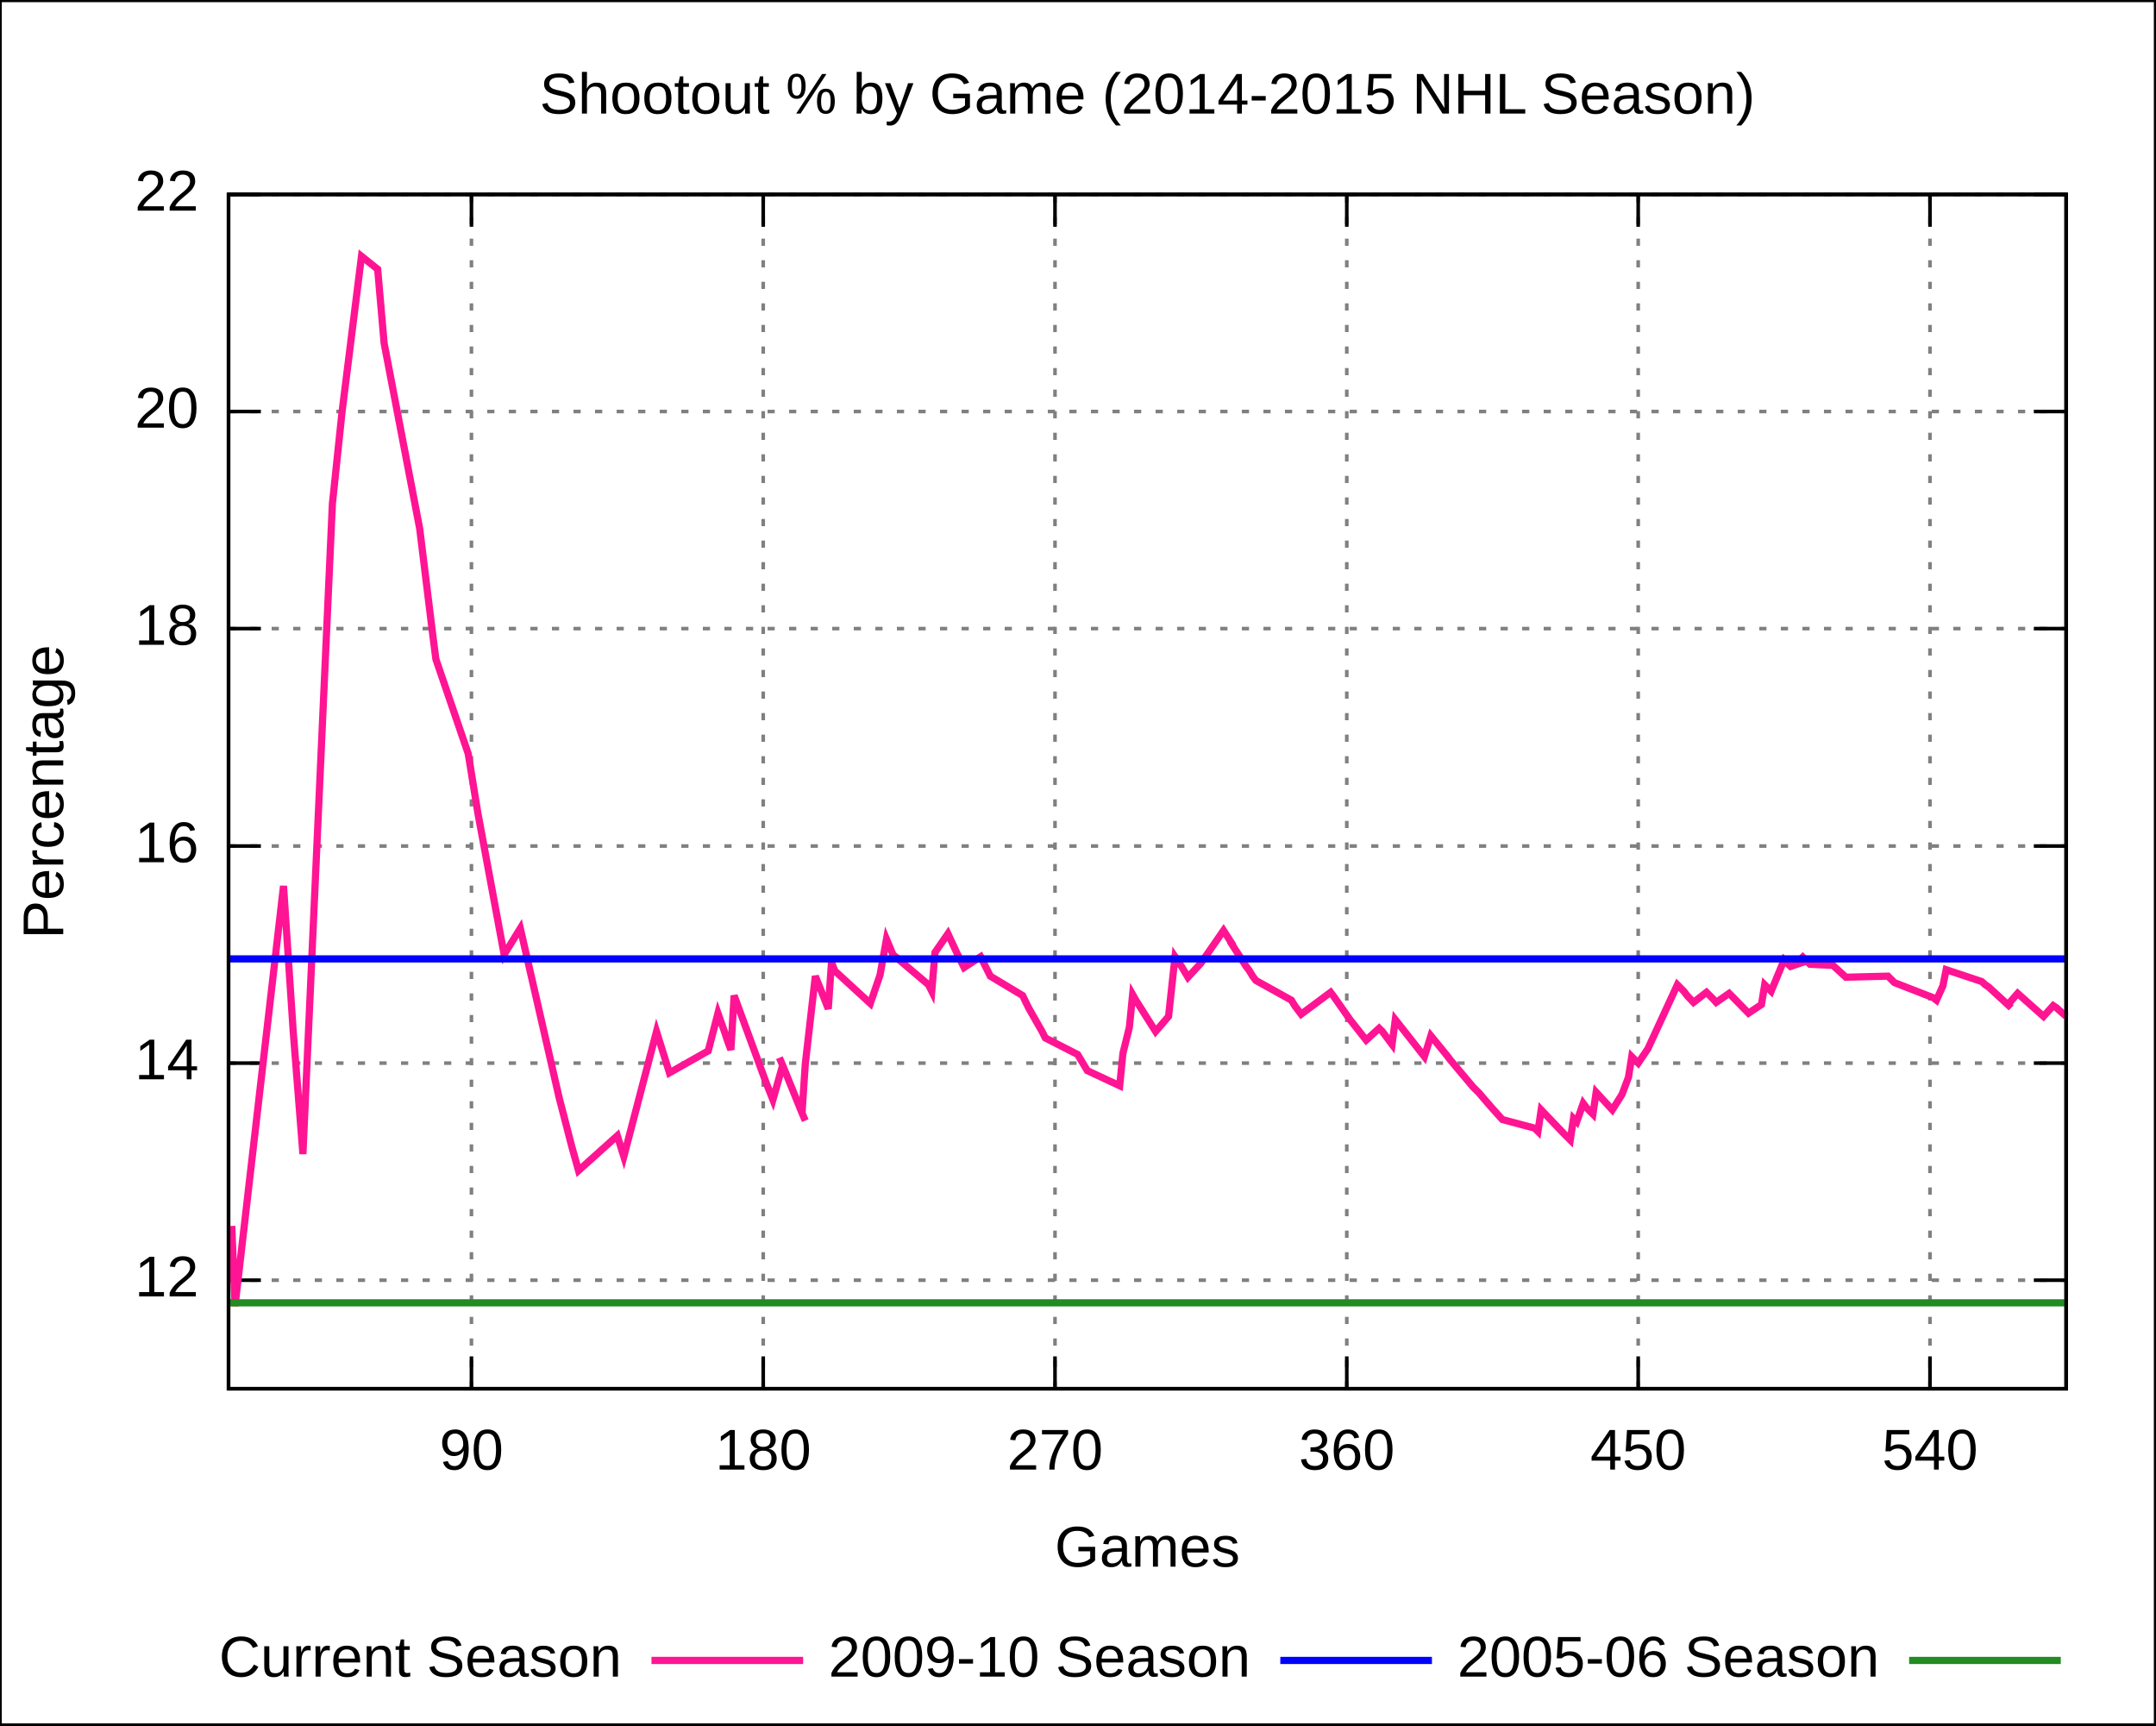
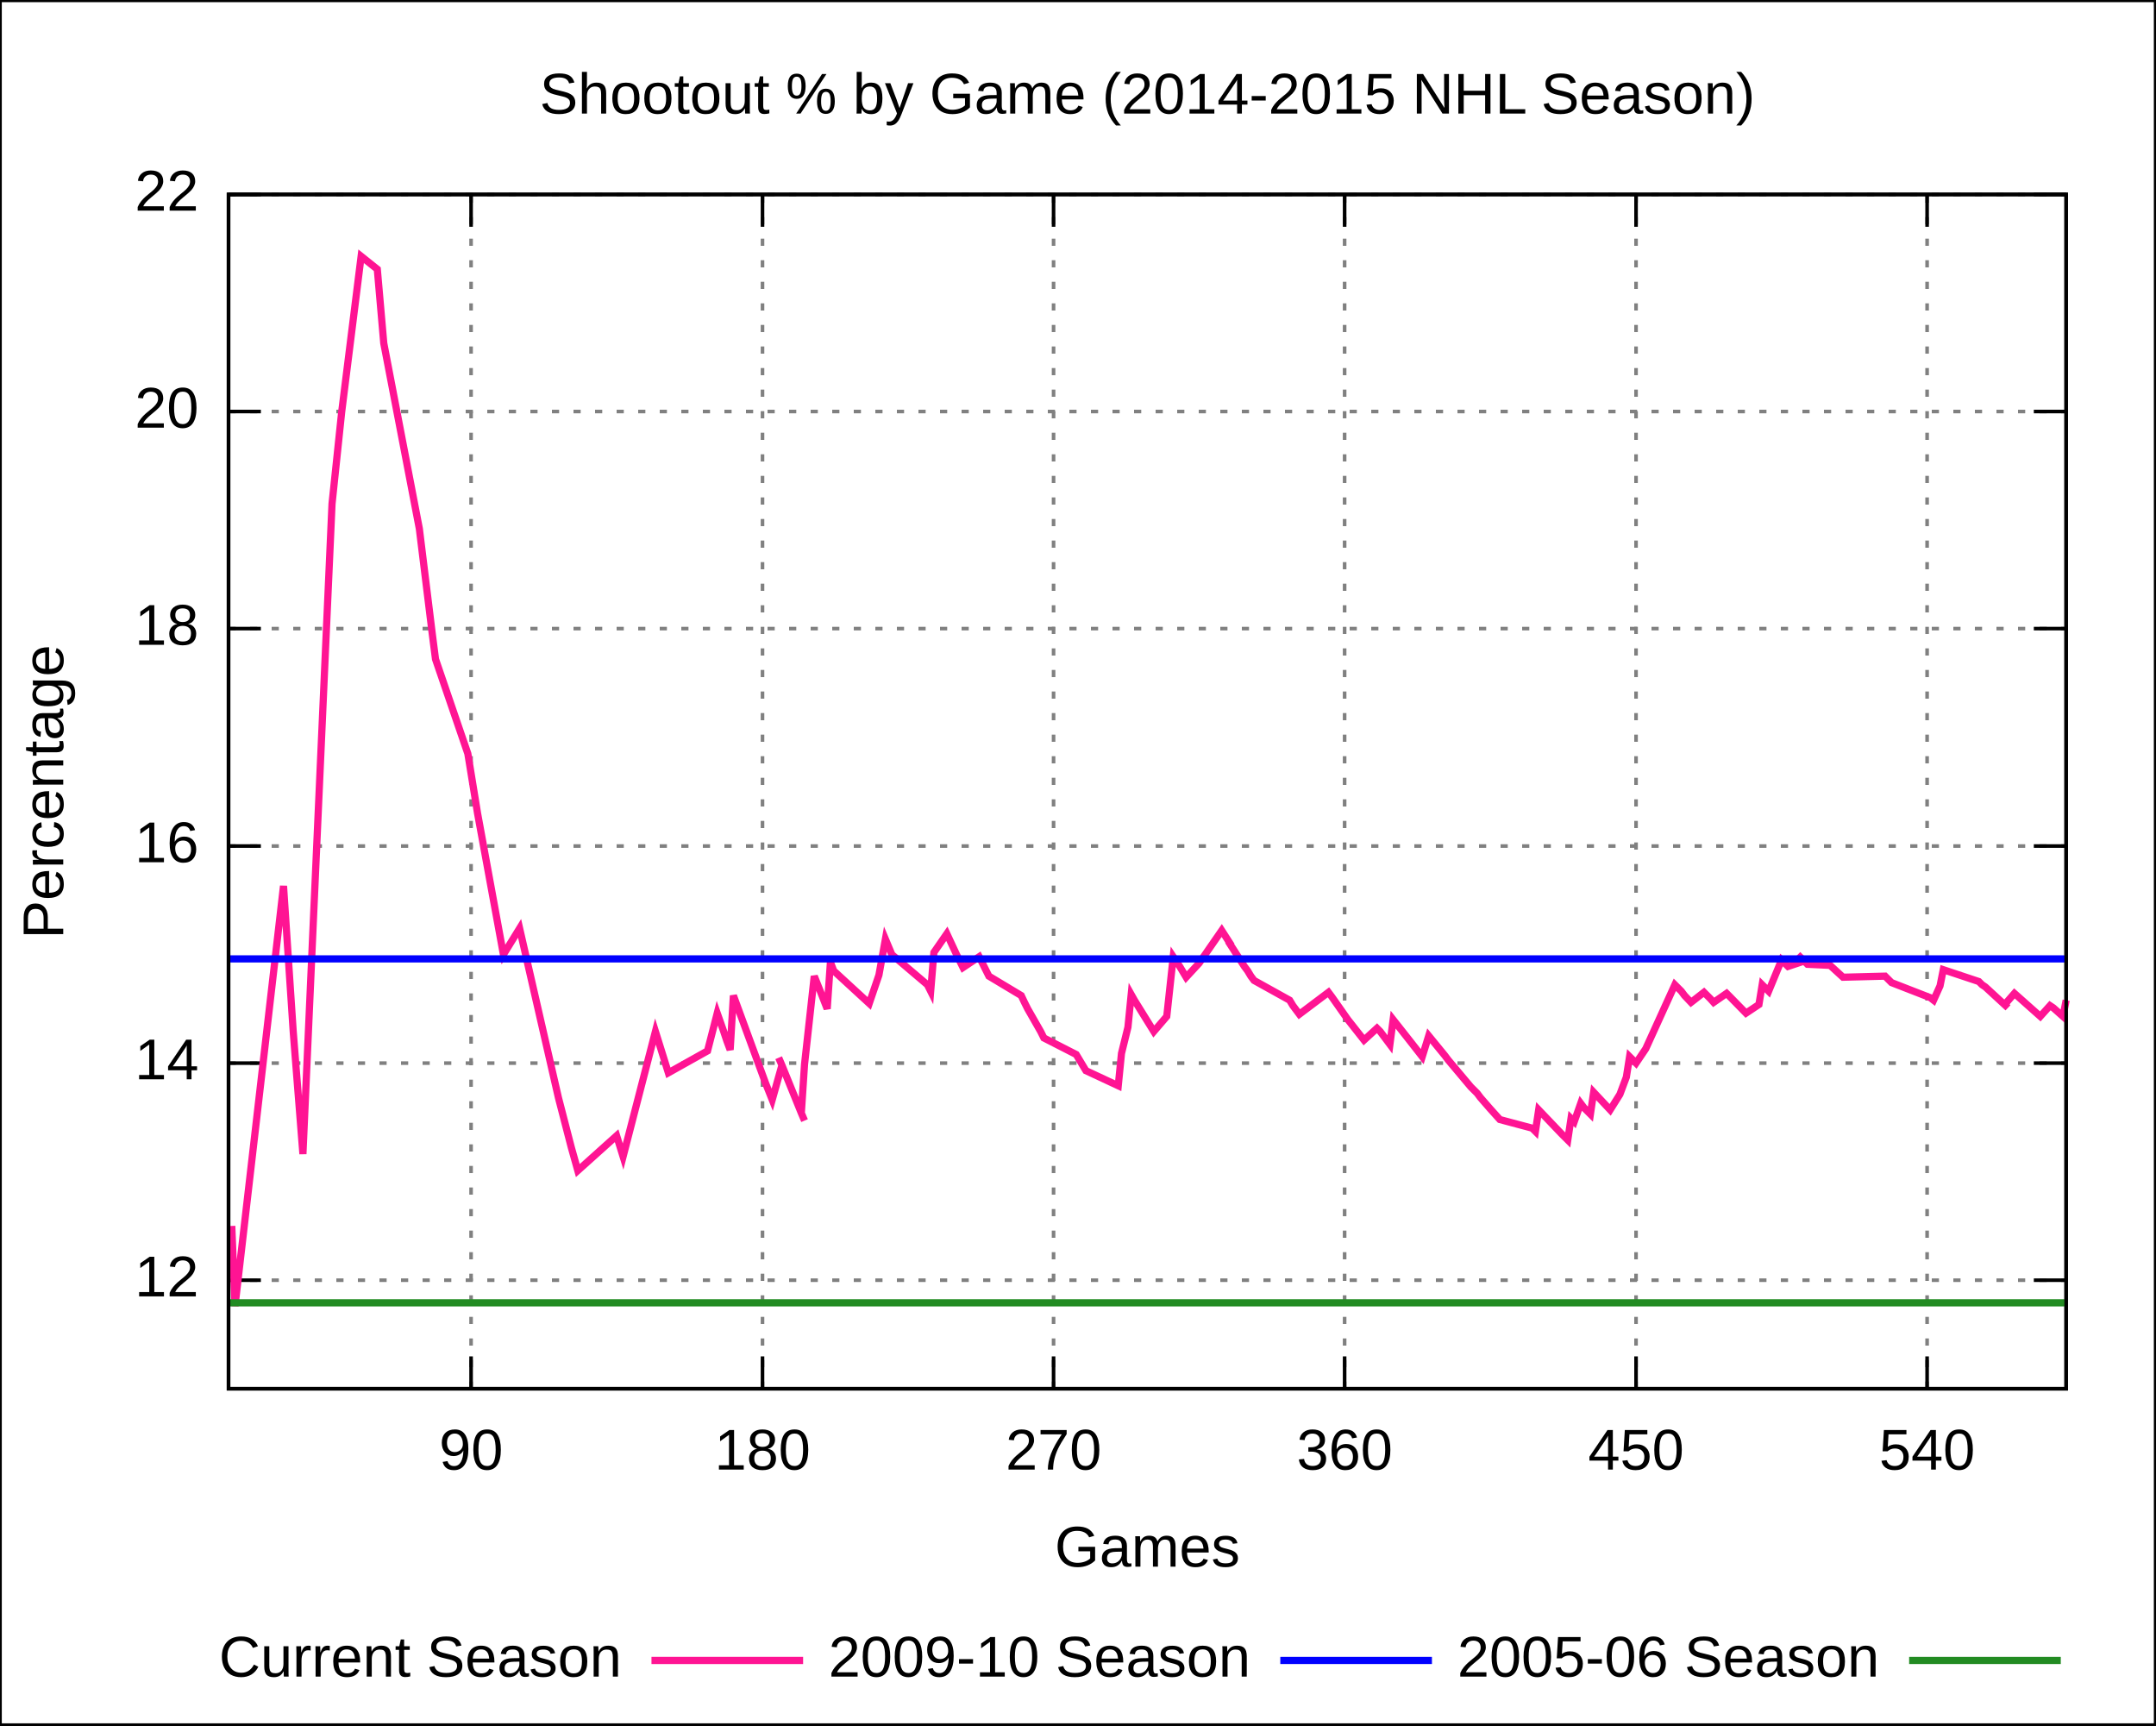
<svg xmlns="http://www.w3.org/2000/svg" xmlns:xlink="http://www.w3.org/1999/xlink" width="600" height="480" viewBox="0 0 600 480">
  <g id="gnuplot_canvas">
    <rect x="0" y="0" width="600" height="480" fill="none" />
    <defs>
      <circle id="gpDot" r="0.5" stroke-width="0.5" />
      <path id="gpPt0" stroke-width="0.222" stroke="currentColor" d="M-1,0 h2 M0,-1 v2" />
      <path id="gpPt1" stroke-width="0.222" stroke="currentColor" d="M-1,-1 L1,1 M1,-1 L-1,1" />
      <path id="gpPt2" stroke-width="0.222" stroke="currentColor" d="M-1,0 L1,0 M0,-1 L0,1 M-1,-1 L1,1 M-1,1 L1,-1" />
      <rect id="gpPt3" stroke-width="0.222" stroke="currentColor" x="-1" y="-1" width="2" height="2" />
      <rect id="gpPt4" stroke-width="0.222" stroke="currentColor" fill="currentColor" x="-1" y="-1" width="2" height="2" />
      <circle id="gpPt5" stroke-width="0.222" stroke="currentColor" cx="0" cy="0" r="1" />
      <use xlink:href="#gpPt5" id="gpPt6" fill="currentColor" stroke="none" />
      <path id="gpPt7" stroke-width="0.222" stroke="currentColor" d="M0,-1.33 L-1.33,0.67 L1.33,0.67 z" />
      <use xlink:href="#gpPt7" id="gpPt8" fill="currentColor" stroke="none" />
      <use xlink:href="#gpPt7" id="gpPt9" stroke="currentColor" transform="rotate(180)" />
      <use xlink:href="#gpPt9" id="gpPt10" fill="currentColor" stroke="none" />
      <use xlink:href="#gpPt3" id="gpPt11" stroke="currentColor" transform="rotate(45)" />
      <use xlink:href="#gpPt11" id="gpPt12" fill="currentColor" stroke="none" />
    </defs>
    <g style="fill:none; color:white; stroke:currentColor; stroke-width:1.00; stroke-linecap:butt; stroke-linejoin:miter">
</g>
    <g style="fill:none; color:black; stroke:currentColor; stroke-width:1.00; stroke-linecap:butt; stroke-linejoin:miter">
      <g style="stroke:none; shape-rendering:crispEdges">
        <polygon fill="rgb(255, 255, 255)" points="0.0,480.0 599.9,480.0 599.9,0.1 0.0,0.1 " />
      </g>
      <path stroke="black" d="M0.0,480.0 L0.0,0.1 L599.9,0.1 L599.9,480.0 L0.0,480.0  " />
    </g>
    <g style="fill:none; color:gray; stroke:currentColor; stroke-width:1.00; stroke-linecap:butt; stroke-linejoin:miter">
      <path stroke="gray" stroke-dasharray=" 2,4" class="gridline" d="M63.6,356.2 L575.0,356.2  " />
    </g>
    <g style="fill:none; color:black; stroke:currentColor; stroke-width:1.00; stroke-linecap:butt; stroke-linejoin:miter">
      <path stroke="black" d="M63.6,356.2 L72.6,356.2 M575.0,356.2 L566.0,356.2  " />
      <g transform="translate(55.3,360.7)" style="stroke:none; fill:black; font-family:Arial; font-size:12.00pt; text-anchor:end">
        <text> 12</text>
      </g>
    </g>
    <g style="fill:none; color:gray; stroke:currentColor; stroke-width:1.00; stroke-linecap:butt; stroke-linejoin:miter">
      <path stroke="gray" stroke-dasharray=" 2,4" class="gridline" d="M63.6,295.8 L575.0,295.8  " />
    </g>
    <g style="fill:none; color:black; stroke:currentColor; stroke-width:1.00; stroke-linecap:butt; stroke-linejoin:miter">
      <path stroke="black" d="M63.6,295.8 L72.6,295.8 M575.0,295.8 L566.0,295.8  " />
      <g transform="translate(55.3,300.3)" style="stroke:none; fill:black; font-family:Arial; font-size:12.00pt; text-anchor:end">
        <text> 14</text>
      </g>
    </g>
    <g style="fill:none; color:gray; stroke:currentColor; stroke-width:1.00; stroke-linecap:butt; stroke-linejoin:miter">
      <path stroke="gray" stroke-dasharray=" 2,4" class="gridline" d="M63.6,235.4 L575.0,235.4  " />
    </g>
    <g style="fill:none; color:black; stroke:currentColor; stroke-width:1.00; stroke-linecap:butt; stroke-linejoin:miter">
      <path stroke="black" d="M63.6,235.4 L72.6,235.4 M575.0,235.4 L566.0,235.4  " />
      <g transform="translate(55.3,239.9)" style="stroke:none; fill:black; font-family:Arial; font-size:12.00pt; text-anchor:end">
        <text> 16</text>
      </g>
    </g>
    <g style="fill:none; color:gray; stroke:currentColor; stroke-width:1.00; stroke-linecap:butt; stroke-linejoin:miter">
      <path stroke="gray" stroke-dasharray=" 2,4" class="gridline" d="M63.6,174.9 L575.0,174.9  " />
    </g>
    <g style="fill:none; color:black; stroke:currentColor; stroke-width:1.00; stroke-linecap:butt; stroke-linejoin:miter">
      <path stroke="black" d="M63.6,174.9 L72.6,174.9 M575.0,174.9 L566.0,174.9  " />
      <g transform="translate(55.3,179.4)" style="stroke:none; fill:black; font-family:Arial; font-size:12.00pt; text-anchor:end">
        <text> 18</text>
      </g>
    </g>
    <g style="fill:none; color:gray; stroke:currentColor; stroke-width:1.00; stroke-linecap:butt; stroke-linejoin:miter">
      <path stroke="gray" stroke-dasharray=" 2,4" class="gridline" d="M63.6,114.5 L575.0,114.5  " />
    </g>
    <g style="fill:none; color:black; stroke:currentColor; stroke-width:1.00; stroke-linecap:butt; stroke-linejoin:miter">
      <path stroke="black" d="M63.6,114.5 L72.6,114.5 M575.0,114.5 L566.0,114.5  " />
      <g transform="translate(55.3,119.0)" style="stroke:none; fill:black; font-family:Arial; font-size:12.00pt; text-anchor:end">
        <text> 20</text>
      </g>
    </g>
    <g style="fill:none; color:gray; stroke:currentColor; stroke-width:1.00; stroke-linecap:butt; stroke-linejoin:miter">
      <path stroke="gray" stroke-dasharray=" 2,4" class="gridline" d="M63.6,54.1 L575.0,54.1  " />
    </g>
    <g style="fill:none; color:black; stroke:currentColor; stroke-width:1.00; stroke-linecap:butt; stroke-linejoin:miter">
      <path stroke="black" d="M63.6,54.1 L72.6,54.1 M575.0,54.1 L566.0,54.1  " />
      <g transform="translate(55.3,58.6)" style="stroke:none; fill:black; font-family:Arial; font-size:12.00pt; text-anchor:end">
        <text> 22</text>
      </g>
    </g>
    <g style="fill:none; color:gray; stroke:currentColor; stroke-width:1.00; stroke-linecap:butt; stroke-linejoin:miter">
-       <path stroke="gray" stroke-dasharray=" 2,4" class="gridline" d="M131.2,386.4 L131.2,54.1  " />
+       <path stroke="gray" stroke-dasharray=" 2,4" class="gridline" d="M131.1,386.4 L131.1,54.1  " />
    </g>
    <g style="fill:none; color:black; stroke:currentColor; stroke-width:1.00; stroke-linecap:butt; stroke-linejoin:miter">
-       <path stroke="black" d="M131.2,386.4 L131.2,377.4 M131.2,54.1 L131.2,63.1  " />
-       <g transform="translate(131.2,408.9)" style="stroke:none; fill:black; font-family:Arial; font-size:12.00pt; text-anchor:middle">
+       <path stroke="black" d="M131.1,386.4 L131.1,377.4 M131.1,54.1 L131.1,63.1  " />
+       <g transform="translate(131.1,408.9)" style="stroke:none; fill:black; font-family:Arial; font-size:12.00pt; text-anchor:middle">
        <text> 90</text>
      </g>
    </g>
    <g style="fill:none; color:gray; stroke:currentColor; stroke-width:1.00; stroke-linecap:butt; stroke-linejoin:miter">
-       <path stroke="gray" stroke-dasharray=" 2,4" class="gridline" d="M212.4,386.4 L212.4,54.1  " />
+       <path stroke="gray" stroke-dasharray=" 2,4" class="gridline" d="M212.2,386.4 L212.2,54.1  " />
    </g>
    <g style="fill:none; color:black; stroke:currentColor; stroke-width:1.00; stroke-linecap:butt; stroke-linejoin:miter">
-       <path stroke="black" d="M212.4,386.4 L212.4,377.4 M212.4,54.1 L212.4,63.1  " />
-       <g transform="translate(212.4,408.9)" style="stroke:none; fill:black; font-family:Arial; font-size:12.00pt; text-anchor:middle">
+       <path stroke="black" d="M212.2,386.4 L212.2,377.4 M212.2,54.1 L212.2,63.1  " />
+       <g transform="translate(212.2,408.9)" style="stroke:none; fill:black; font-family:Arial; font-size:12.00pt; text-anchor:middle">
        <text> 180</text>
      </g>
    </g>
    <g style="fill:none; color:gray; stroke:currentColor; stroke-width:1.00; stroke-linecap:butt; stroke-linejoin:miter">
-       <path stroke="gray" stroke-dasharray=" 2,4" class="gridline" d="M293.6,386.4 L293.6,54.1  " />
+       <path stroke="gray" stroke-dasharray=" 2,4" class="gridline" d="M293.2,386.4 L293.2,54.1  " />
    </g>
    <g style="fill:none; color:black; stroke:currentColor; stroke-width:1.00; stroke-linecap:butt; stroke-linejoin:miter">
-       <path stroke="black" d="M293.6,386.4 L293.6,377.4 M293.6,54.1 L293.6,63.1  " />
-       <g transform="translate(293.6,408.9)" style="stroke:none; fill:black; font-family:Arial; font-size:12.00pt; text-anchor:middle">
+       <path stroke="black" d="M293.2,386.4 L293.2,377.4 M293.2,54.1 L293.2,63.1  " />
+       <g transform="translate(293.2,408.9)" style="stroke:none; fill:black; font-family:Arial; font-size:12.00pt; text-anchor:middle">
        <text> 270</text>
      </g>
    </g>
    <g style="fill:none; color:gray; stroke:currentColor; stroke-width:1.00; stroke-linecap:butt; stroke-linejoin:miter">
-       <path stroke="gray" stroke-dasharray=" 2,4" class="gridline" d="M374.8,386.4 L374.8,54.1  " />
+       <path stroke="gray" stroke-dasharray=" 2,4" class="gridline" d="M374.2,386.4 L374.2,54.1  " />
    </g>
    <g style="fill:none; color:black; stroke:currentColor; stroke-width:1.00; stroke-linecap:butt; stroke-linejoin:miter">
-       <path stroke="black" d="M374.8,386.4 L374.8,377.4 M374.8,54.1 L374.8,63.1  " />
-       <g transform="translate(374.8,408.9)" style="stroke:none; fill:black; font-family:Arial; font-size:12.00pt; text-anchor:middle">
+       <path stroke="black" d="M374.2,386.4 L374.2,377.4 M374.2,54.1 L374.2,63.1  " />
+       <g transform="translate(374.2,408.9)" style="stroke:none; fill:black; font-family:Arial; font-size:12.00pt; text-anchor:middle">
        <text> 360</text>
      </g>
    </g>
    <g style="fill:none; color:gray; stroke:currentColor; stroke-width:1.00; stroke-linecap:butt; stroke-linejoin:miter">
-       <path stroke="gray" stroke-dasharray=" 2,4" class="gridline" d="M455.9,386.4 L455.9,54.1  " />
+       <path stroke="gray" stroke-dasharray=" 2,4" class="gridline" d="M455.3,386.4 L455.3,54.1  " />
    </g>
    <g style="fill:none; color:black; stroke:currentColor; stroke-width:1.00; stroke-linecap:butt; stroke-linejoin:miter">
-       <path stroke="black" d="M455.9,386.4 L455.9,377.4 M455.9,54.1 L455.9,63.1  " />
-       <g transform="translate(455.9,408.9)" style="stroke:none; fill:black; font-family:Arial; font-size:12.00pt; text-anchor:middle">
+       <path stroke="black" d="M455.3,386.4 L455.3,377.4 M455.3,54.1 L455.3,63.1  " />
+       <g transform="translate(455.3,408.9)" style="stroke:none; fill:black; font-family:Arial; font-size:12.00pt; text-anchor:middle">
        <text> 450</text>
      </g>
    </g>
    <g style="fill:none; color:gray; stroke:currentColor; stroke-width:1.00; stroke-linecap:butt; stroke-linejoin:miter">
-       <path stroke="gray" stroke-dasharray=" 2,4" class="gridline" d="M537.1,386.4 L537.1,54.1  " />
+       <path stroke="gray" stroke-dasharray=" 2,4" class="gridline" d="M536.3,386.4 L536.3,54.1  " />
    </g>
    <g style="fill:none; color:black; stroke:currentColor; stroke-width:1.00; stroke-linecap:butt; stroke-linejoin:miter">
-       <path stroke="black" d="M537.1,386.4 L537.1,377.4 M537.1,54.1 L537.1,63.1  " />
-       <g transform="translate(537.1,408.9)" style="stroke:none; fill:black; font-family:Arial; font-size:12.00pt; text-anchor:middle">
+       <path stroke="black" d="M536.3,386.4 L536.3,377.4 M536.3,54.1 L536.3,63.1  " />
+       <g transform="translate(536.3,408.9)" style="stroke:none; fill:black; font-family:Arial; font-size:12.00pt; text-anchor:middle">
        <text> 540</text>
      </g>
      <path stroke="black" d="M63.6,54.1 L63.6,386.4 L575.0,386.4 L575.0,54.1 L63.6,54.1 Z  " />
      <g transform="translate(17.6,220.3) rotate(270)" style="stroke:none; fill:black; font-family:Arial; font-size:12.00pt; text-anchor:middle">
        <text>Percentage</text>
      </g>
      <g transform="translate(319.3,435.9)" style="stroke:none; fill:black; font-family:Arial; font-size:12.00pt; text-anchor:middle">
        <text>Games</text>
      </g>
      <g transform="translate(319.3,31.6)" style="stroke:none; fill:black; font-family:Arial; font-size:12.00pt; text-anchor:middle">
        <text>Shootout % by Game (2014-2015 NHL Season)</text>
      </g>
    </g>
    <g id="gnuplot_plot_1">
      <g style="fill:none; color:white; stroke:black; stroke-width:2.00; stroke-linecap:butt; stroke-linejoin:miter">
</g>
      <g style="fill:none; color:red; stroke:currentColor; stroke-width:2.00; stroke-linecap:butt; stroke-linejoin:miter">
        <g transform="translate(173.0,466.5)" style="stroke:none; fill:black; font-family:Arial; font-size:12.00pt; text-anchor:end">
          <text>Current Season</text>
        </g>
-         <path stroke="rgb(255,  20, 147)" d="M181.3,462.0 L223.5,462.0 M64.5,341.1 L65.4,363.4 L78.9,246.5 L81.6,287.0 L84.3,321.1 L92.5,140.2    L95.2,114.5 L100.6,71.3 L105.1,74.9 L106.9,95.5 L116.8,147.1 L120.4,176.4 L121.3,183.4 L130.3,209.7    L133.0,226.3 L140.3,265.6 L144.8,258.3 L155.6,305.4 L159.2,319.3 L161.0,325.7 L171.8,316.0 L173.6,321.8    L182.7,287.0 L186.3,298.5 L197.1,292.4 L199.8,281.9 L201.6,287.0 L202.5,289.7 L203.4,292.1 L204.3,277.0    L213.3,301.5 L215.1,306.0 L217.8,296.4 L216.9,294.3 L217.8,296.4 L223.2,309.7 L224.1,311.8 L223.2,309.7    L224.1,296.1 L226.9,271.6 L228.7,276.1 L230.5,280.7 L231.4,267.7 L232.3,270.1 L242.2,279.2 L244.9,271.3    L246.7,261.3 L248.5,265.6 L258.4,274.0 L259.3,275.8 L260.2,265.0 L263.8,259.8 L266.5,265.6 L268.3,269.2    L272.9,266.2 L273.8,268.0 L274.7,269.8 L275.6,271.6 L284.6,277.0 L285.5,278.9 L286.4,280.7 L290.0,287.0    L290.9,288.8 L299.9,293.4 L300.8,294.9 L302.6,297.9 L311.6,302.1 L312.5,293.1 L314.3,285.8 L315.2,276.7    L316.1,278.3 L321.6,287.0 L325.2,282.8 L327.0,266.2 L328.8,268.9 L330.6,271.9 L334.2,268.0 L340.5,258.9    L343.2,263.1 L342.3,261.9 L346.8,268.9 L347.7,270.1 L348.6,271.6 L349.5,272.8 L359.4,278.3 L360.3,279.8    L362.1,282.2 L370.3,276.1 L371.2,277.3 L375.7,283.7 L380.2,289.4 L383.8,286.1 L384.7,287.0 L387.4,290.6    L388.3,283.7 L392.8,289.4 L396.4,294.0 L398.2,288.2 L400.9,291.5 L402.7,293.7 L403.6,294.9 L409.9,302.4    L410.8,303.3 L411.7,304.2 L412.7,305.4 L415.4,308.5 L418.1,311.5 L427.1,313.9 L428.0,314.8 L428.9,308.8    L435.2,315.4 L437.0,317.2 L437.9,311.2 L438.8,312.1 L440.6,307.0 L441.5,308.2 L443.3,310.0 L444.2,303.9    L448.7,308.8 L451.4,304.5 L453.2,299.7 L454.1,294.0 L455.0,294.9 L455.9,295.8 L458.6,291.8 L466.8,274.0    L468.6,275.8 L469.5,277.0 L471.3,278.9 L474.9,276.1 L475.8,277.0 L476.7,277.9 L477.6,278.9 L481.2,276.4    L482.1,277.3 L486.6,281.9 L490.2,279.5 L491.1,274.0 L492.9,275.8 L496.5,267.1 L498.3,268.9 L502.8,267.4    L501.9,266.5 L501.0,265.6 L502.8,267.4 L503.7,268.3 L510.1,268.6 L513.7,271.9 L525.4,271.6 L526.3,272.5    L527.2,273.4 L538.0,277.6 L538.9,278.3 L540.7,274.3 L541.6,269.8 L551.5,273.1 L552.5,274.0 L553.4,274.6    L559.7,280.4 L558.8,279.5 L561.5,276.4 L568.7,282.8 L571.4,279.8 L572.3,280.4 L575.0,282.8  " />
+         <path stroke="rgb(255,  20, 147)" d="M181.3,462.0 L223.5,462.0 M64.5,341.1 L65.4,363.4 L78.9,246.5 L81.6,287.0 L84.3,321.1 L92.4,140.2    L95.1,114.5 L100.5,71.3 L105.0,74.9 L106.8,95.5 L116.7,147.1 L120.3,176.4 L121.2,183.4 L130.2,209.7    L132.9,226.3 L140.1,265.6 L144.6,258.3 L155.4,305.4 L159.0,319.3 L160.8,325.7 L171.6,316.0 L173.4,321.8    L182.4,287.0 L186.0,298.5 L196.9,292.4 L199.6,281.9 L201.4,287.0 L202.3,289.7 L203.2,292.1 L204.1,277.0    L213.1,301.5 L214.9,306.0 L217.6,296.4 L216.7,294.3 L217.6,296.4 L223.0,309.7 L223.9,311.8 L223.0,309.7    L223.9,296.1 L226.6,271.6 L228.4,276.1 L230.2,280.7 L231.1,267.7 L232.0,270.1 L241.9,279.2 L244.6,271.3    L246.4,261.3 L248.2,265.6 L258.1,274.0 L259.0,275.8 L259.9,265.0 L263.5,259.8 L266.2,265.6 L268.0,269.2    L272.5,266.2 L273.4,268.0 L274.3,269.8 L275.2,271.6 L284.2,277.0 L285.1,278.9 L286.0,280.7 L289.6,287.0    L290.5,288.8 L299.5,293.4 L300.4,294.9 L302.2,297.9 L311.2,302.1 L312.1,293.1 L313.9,285.8 L314.8,276.7    L315.7,278.3 L321.1,287.0 L324.7,282.8 L326.5,266.2 L328.3,268.9 L330.1,271.9 L333.7,268.0 L340.0,258.9    L342.7,263.1 L341.8,261.9 L346.3,268.9 L347.2,270.1 L348.1,271.6 L349.0,272.8 L358.9,278.3 L359.8,279.8    L361.6,282.2 L369.7,276.1 L370.6,277.3 L375.1,283.7 L379.6,289.4 L383.2,286.1 L384.1,287.0 L386.8,290.6    L387.7,283.7 L392.2,289.4 L395.8,294.0 L397.6,288.2 L400.3,291.5 L402.1,293.7 L403.0,294.9 L409.3,302.4    L410.2,303.3 L411.1,304.2 L412.0,305.4 L414.7,308.5 L417.4,311.5 L426.4,313.9 L427.3,314.8 L428.2,308.8    L434.5,315.4 L436.3,317.2 L437.2,311.2 L438.1,312.1 L439.9,307.0 L440.8,308.2 L442.6,310.0 L443.5,303.9    L448.1,308.8 L450.8,304.5 L452.6,299.7 L453.5,294.0 L454.4,294.9 L455.3,295.8 L458.0,291.8 L466.1,274.0    L467.9,275.8 L468.8,277.0 L470.6,278.9 L474.2,276.1 L475.1,277.0 L476.0,277.9 L476.9,278.9 L480.5,276.4    L481.4,277.3 L485.9,281.9 L489.5,279.5 L490.4,274.0 L492.2,275.8 L495.8,267.1 L497.6,268.9 L502.1,267.4    L501.2,266.5 L500.3,265.6 L502.1,267.4 L503.0,268.3 L509.3,268.6 L512.9,271.9 L524.6,271.6 L525.5,272.5    L526.4,273.4 L537.2,277.6 L538.1,278.3 L539.9,274.3 L540.8,269.8 L550.7,273.1 L551.6,274.0 L552.5,274.6    L558.8,280.4 L557.9,279.5 L560.6,276.4 L567.8,282.8 L570.5,279.8 L571.4,280.4 L574.1,282.8 L575.0,278.3     " />
      </g>
    </g>
    <g id="gnuplot_plot_2">
      <g style="fill:none; color:green; stroke:currentColor; stroke-width:2.00; stroke-linecap:butt; stroke-linejoin:miter">
        <g transform="translate(348.0,466.5)" style="stroke:none; fill:black; font-family:Arial; font-size:12.00pt; text-anchor:end">
          <text>2009-10 Season</text>
        </g>
        <path stroke="rgb(  0,   0, 255)" d="M356.3,462.0 L398.5,462.0 M63.6,266.8 L68.8,266.8 L73.9,266.8 L79.1,266.8 L84.3,266.8 L89.4,266.8    L94.6,266.8 L99.8,266.8 L104.9,266.8 L110.1,266.8 L115.3,266.8 L120.4,266.8 L125.6,266.8 L130.8,266.8    L135.9,266.8 L141.1,266.8 L146.3,266.8 L151.4,266.8 L156.6,266.8 L161.7,266.8 L166.9,266.8 L172.1,266.8    L177.2,266.8 L182.4,266.8 L187.6,266.8 L192.7,266.8 L197.9,266.8 L203.1,266.8 L208.2,266.8 L213.4,266.8    L218.6,266.8 L223.7,266.8 L228.9,266.8 L234.1,266.8 L239.2,266.8 L244.4,266.8 L249.6,266.8 L254.7,266.8    L259.9,266.8 L265.1,266.8 L270.2,266.8 L275.4,266.8 L280.6,266.8 L285.7,266.8 L290.9,266.8 L296.1,266.8    L301.2,266.8 L306.4,266.8 L311.6,266.8 L316.7,266.8 L321.9,266.8 L327.0,266.8 L332.2,266.8 L337.4,266.8    L342.5,266.8 L347.7,266.8 L352.9,266.8 L358.0,266.8 L363.2,266.8 L368.4,266.8 L373.5,266.8 L378.7,266.8    L383.9,266.8 L389.0,266.8 L394.2,266.8 L399.4,266.8 L404.5,266.8 L409.7,266.8 L414.9,266.8 L420.0,266.8    L425.2,266.8 L430.4,266.8 L435.5,266.8 L440.7,266.8 L445.9,266.8 L451.0,266.8 L456.2,266.8 L461.4,266.8    L466.5,266.8 L471.7,266.8 L476.9,266.8 L482.0,266.8 L487.2,266.8 L492.3,266.8 L497.5,266.8 L502.7,266.8    L507.8,266.8 L513.0,266.8 L518.2,266.8 L523.3,266.8 L528.5,266.8 L533.7,266.8 L538.8,266.8 L544.0,266.8    L549.2,266.8 L554.3,266.8 L559.5,266.8 L564.7,266.8 L569.8,266.8 L575.0,266.8  " />
      </g>
    </g>
    <g id="gnuplot_plot_3">
      <g style="fill:none; color:blue; stroke:currentColor; stroke-width:2.00; stroke-linecap:butt; stroke-linejoin:miter">
        <g transform="translate(523.0,466.5)" style="stroke:none; fill:black; font-family:Arial; font-size:12.00pt; text-anchor:end">
          <text>2005-06 Season</text>
        </g>
        <path stroke="rgb( 34, 139,  34)" d="M531.3,462.0 L573.5,462.0 M63.6,362.5 L68.8,362.5 L73.9,362.5 L79.1,362.5 L84.3,362.5 L89.4,362.5    L94.6,362.5 L99.8,362.5 L104.9,362.5 L110.1,362.5 L115.3,362.5 L120.4,362.5 L125.6,362.5 L130.8,362.5    L135.9,362.5 L141.1,362.5 L146.3,362.5 L151.4,362.5 L156.6,362.5 L161.7,362.5 L166.9,362.5 L172.1,362.5    L177.2,362.5 L182.4,362.5 L187.6,362.5 L192.7,362.5 L197.9,362.5 L203.1,362.5 L208.2,362.5 L213.4,362.5    L218.6,362.5 L223.7,362.5 L228.9,362.5 L234.1,362.5 L239.2,362.5 L244.4,362.5 L249.6,362.5 L254.7,362.5    L259.9,362.5 L265.1,362.5 L270.2,362.5 L275.4,362.5 L280.6,362.5 L285.7,362.5 L290.9,362.5 L296.1,362.5    L301.2,362.5 L306.4,362.5 L311.6,362.5 L316.7,362.5 L321.9,362.5 L327.0,362.5 L332.2,362.5 L337.4,362.5    L342.5,362.5 L347.7,362.5 L352.9,362.5 L358.0,362.5 L363.2,362.5 L368.4,362.5 L373.5,362.5 L378.7,362.5    L383.9,362.5 L389.0,362.5 L394.2,362.5 L399.4,362.5 L404.5,362.5 L409.7,362.5 L414.9,362.5 L420.0,362.5    L425.2,362.5 L430.4,362.5 L435.5,362.5 L440.7,362.5 L445.9,362.5 L451.0,362.5 L456.2,362.5 L461.4,362.5    L466.5,362.5 L471.7,362.5 L476.9,362.5 L482.0,362.5 L487.2,362.5 L492.3,362.5 L497.5,362.5 L502.7,362.5    L507.8,362.5 L513.0,362.5 L518.2,362.5 L523.3,362.5 L528.5,362.5 L533.7,362.5 L538.8,362.5 L544.0,362.5    L549.2,362.5 L554.3,362.5 L559.5,362.5 L564.7,362.5 L569.8,362.5 L575.0,362.5  " />
      </g>
    </g>
    <g style="fill:none; color:white; stroke:rgb( 34, 139,  34); stroke-width:1.00; stroke-linecap:butt; stroke-linejoin:miter">
</g>
    <g style="fill:none; color:black; stroke:currentColor; stroke-width:1.00; stroke-linecap:butt; stroke-linejoin:miter">
      <path stroke="black" d="M63.6,54.1 L63.6,386.4 L575.0,386.4 L575.0,54.1 L63.6,54.1 Z  " />
    </g>
  </g>
</svg>
